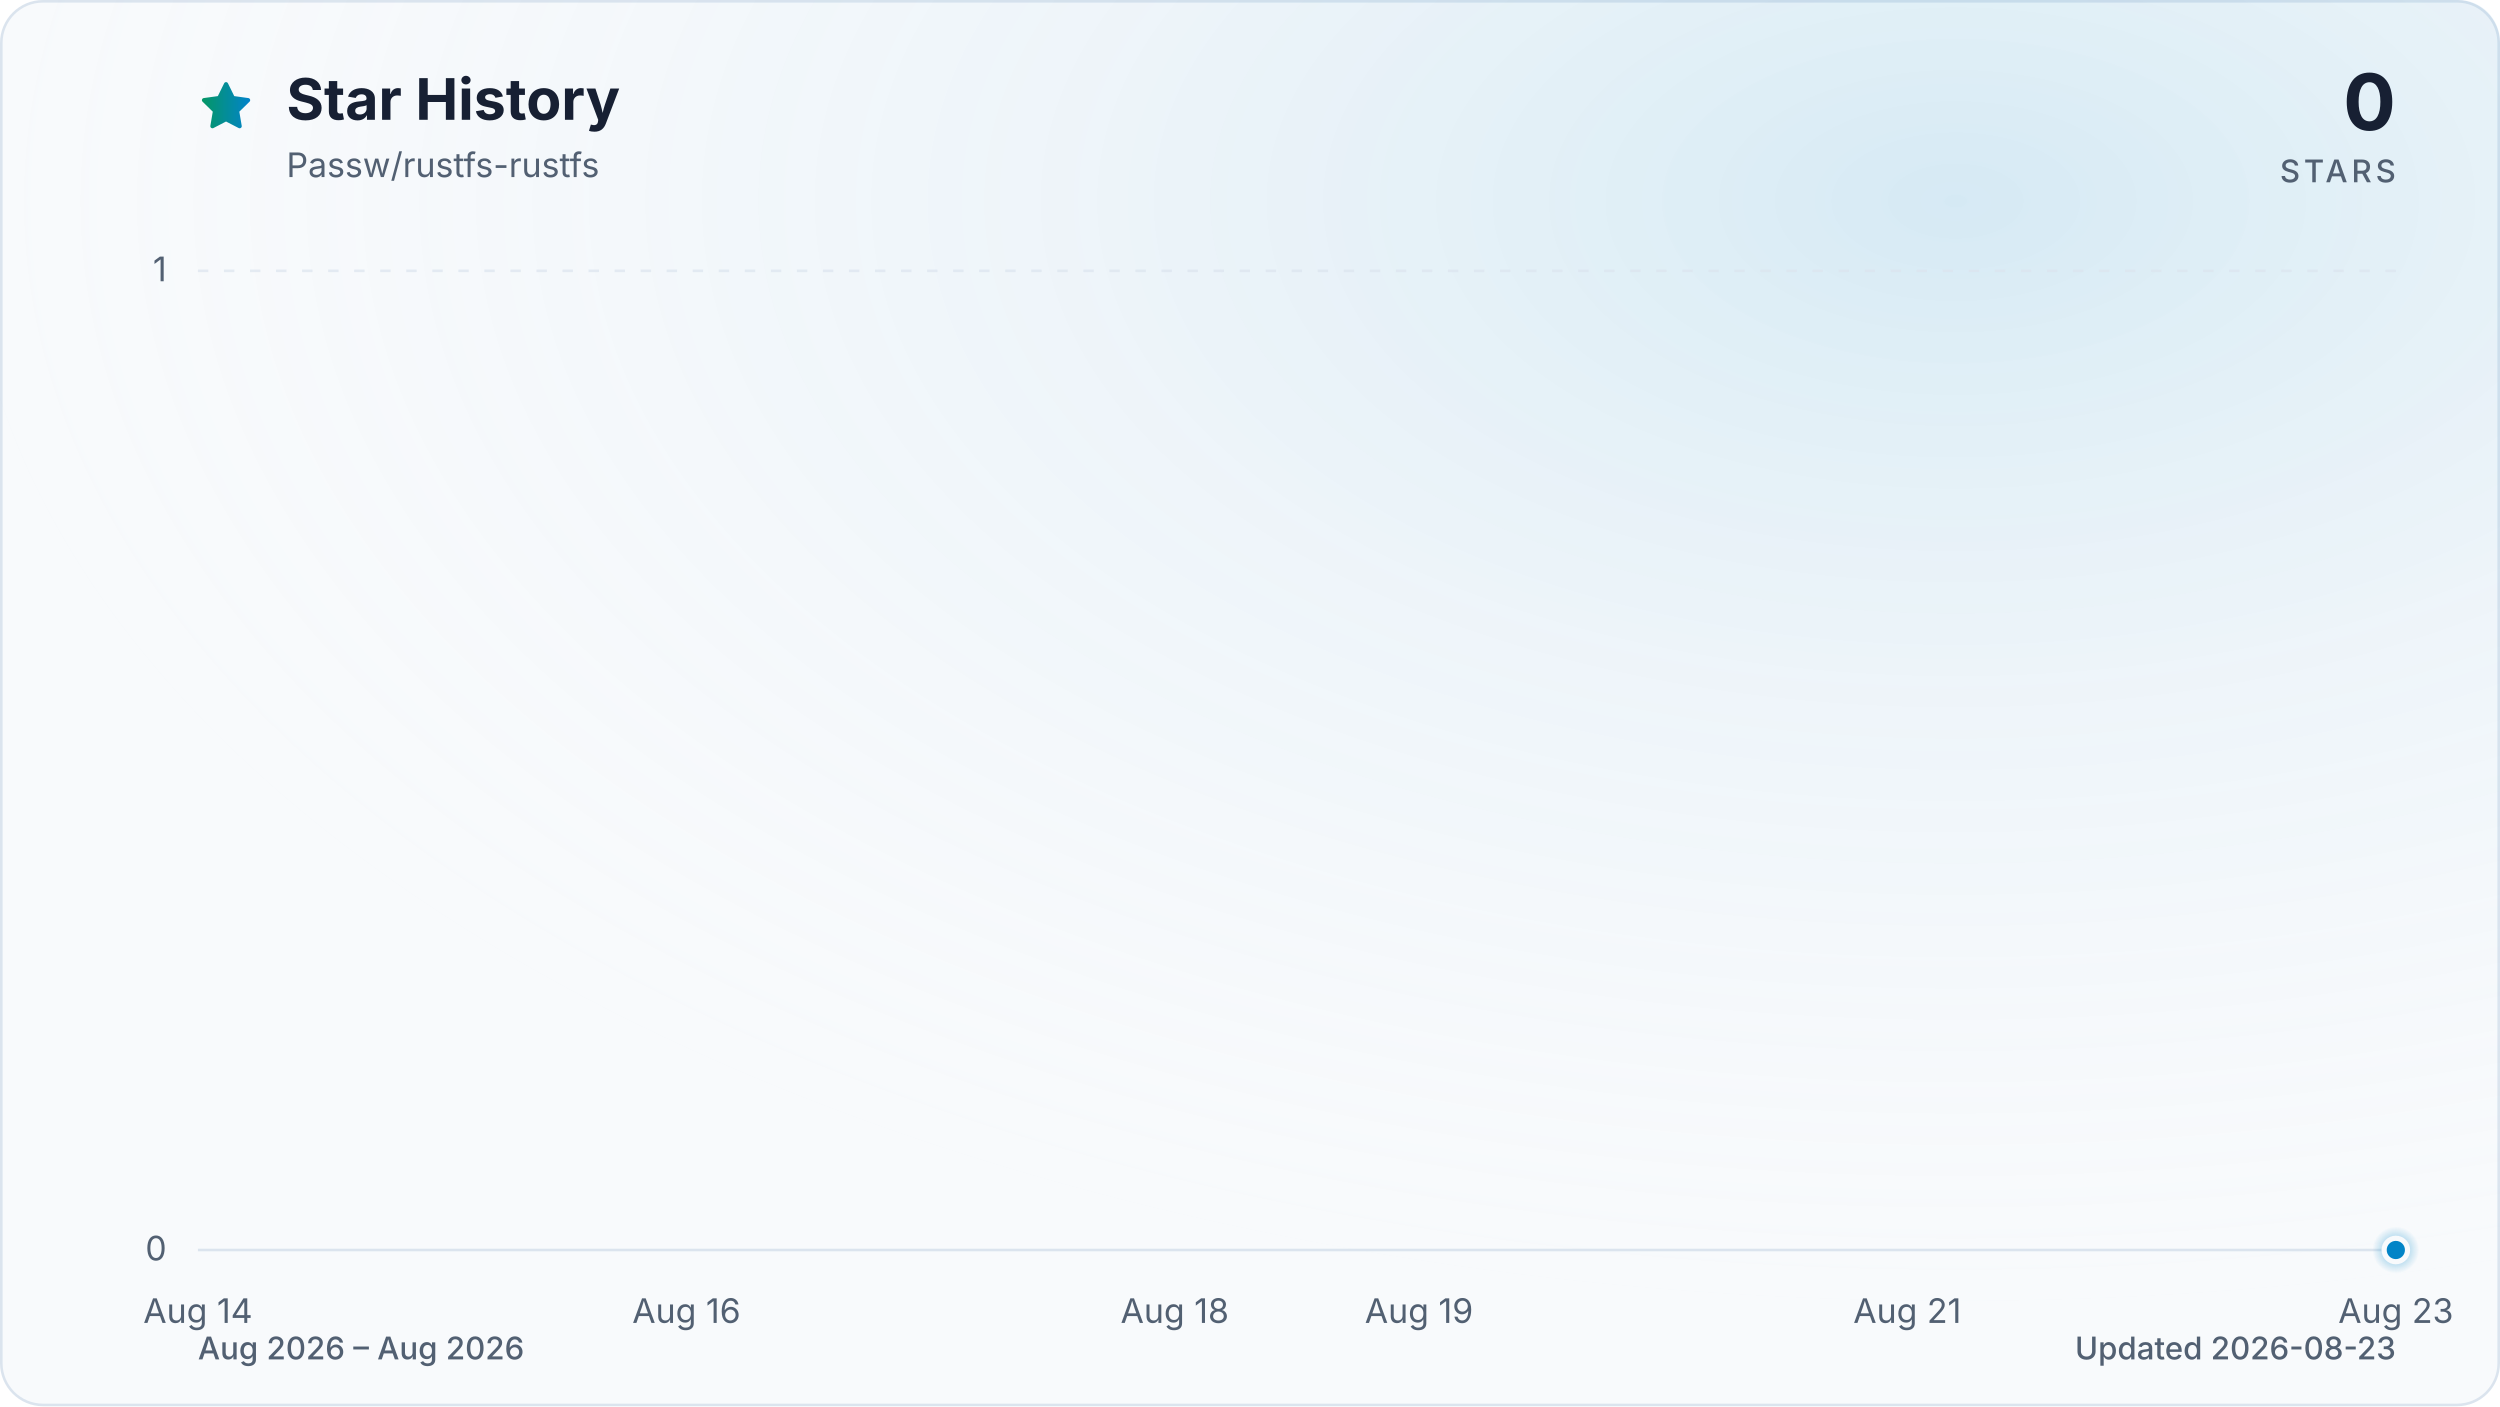
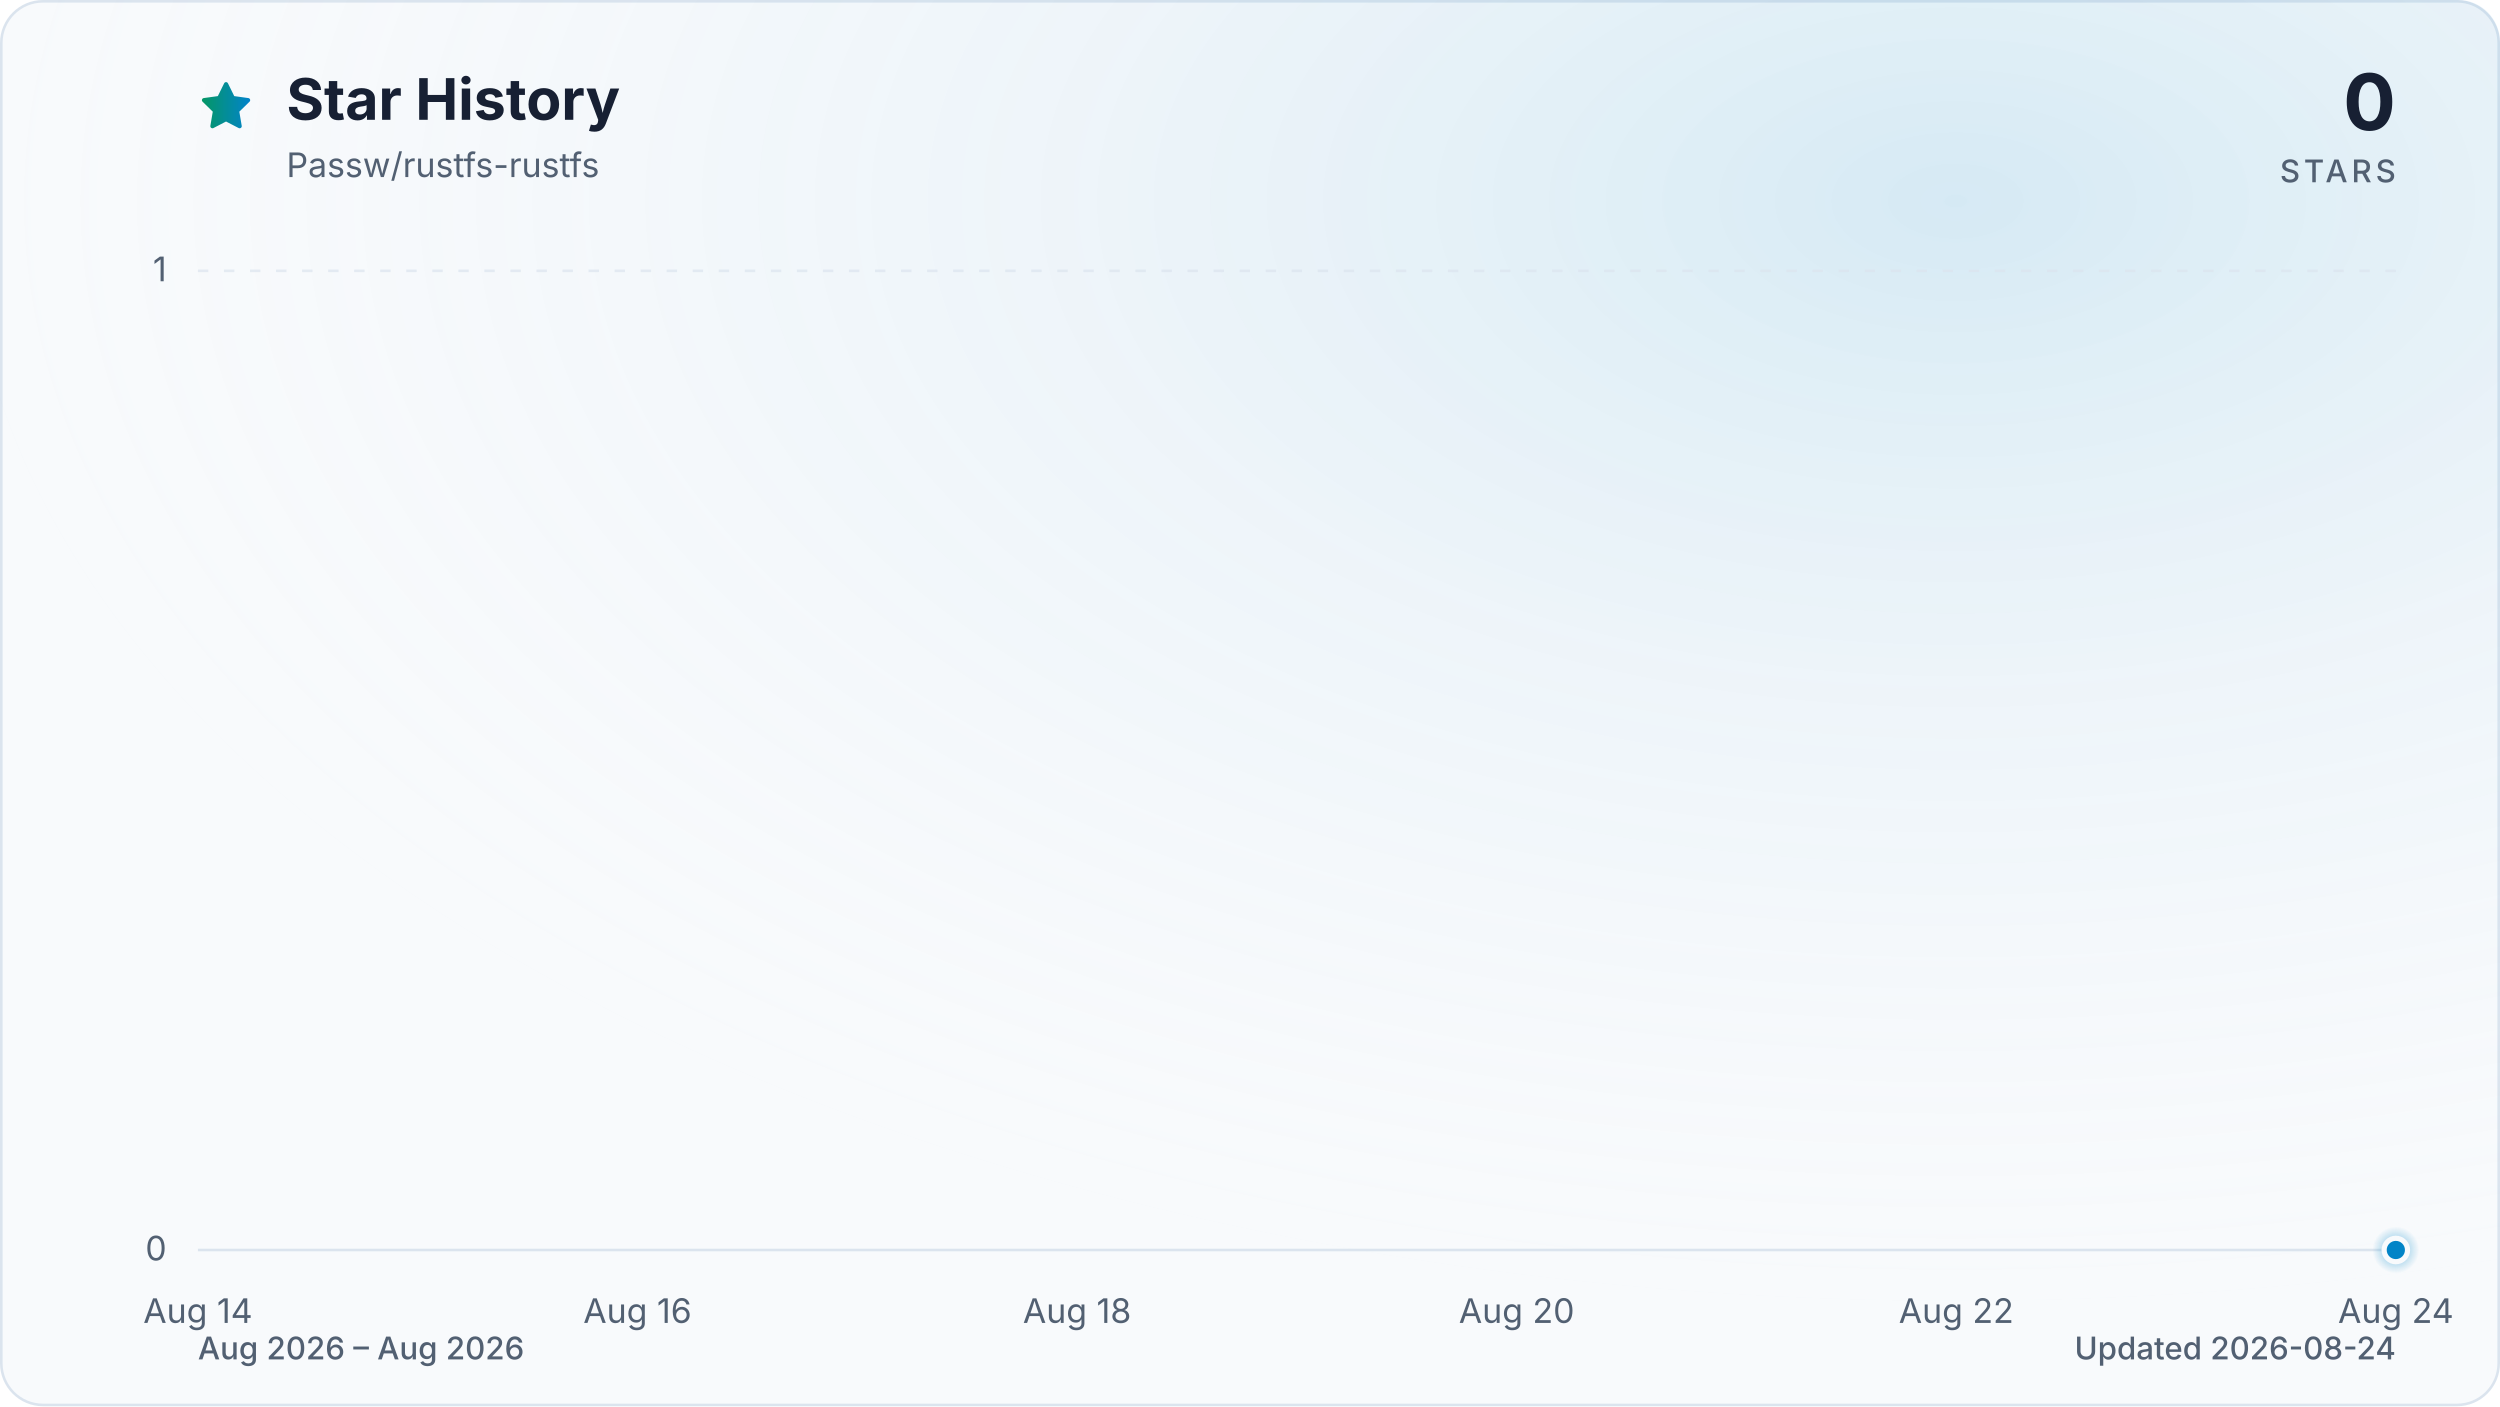
<svg xmlns="http://www.w3.org/2000/svg" viewBox="0 0 960 540" role="img" aria-labelledby="title description" data-style="gradient" data-variant="glow" data-animated="true">
  <defs>
    <linearGradient id="trend" x1="0" y1="0" x2="1" y2="0">
      <stop offset="0%" stop-color="#059669" />
      <stop offset="100%" stop-color="#0284c7" />
    </linearGradient>
    <linearGradient id="area" x1="0" y1="0" x2="0" y2="1">
      <stop offset="0%" stop-color="#059669" stop-opacity="0.30" />
      <stop offset="55%" stop-color="#0284c7" stop-opacity="0.10" />
      <stop offset="100%" stop-color="#0284c7" stop-opacity="0.01" />
    </linearGradient>
    <radialGradient id="marker-halo" cx="50%" cy="50%" r="50%">
      <stop offset="0%" stop-color="#0284c7" stop-opacity="0.55" />
      <stop offset="100%" stop-color="#0284c7" stop-opacity="0" />
    </radialGradient>
    <radialGradient id="surface-glow" cx="78%" cy="14%" r="80%">
      <stop offset="0%" stop-color="#0284c7" stop-opacity="0.14" />
      <stop offset="100%" stop-color="#f8fafc" stop-opacity="0" />
    </radialGradient>
    <filter id="trend-glow" x="-20%" y="-20%" width="140%" height="140%">
      <feGaussianBlur stdDeviation="7" />
    </filter>
  </defs>
  <style>
.trend-enter{transform-box:fill-box;transform-origin:center;animation:trend-enter 520ms cubic-bezier(0.16,1,0.3,1)}
.marker-enter{transform-box:fill-box;transform-origin:center;animation:marker-enter 320ms cubic-bezier(0.16,1,0.3,1) 200ms both}
.marker-pulse{transform-box:fill-box;transform-origin:center;animation:marker-pulse 2.6s ease-out infinite}
@keyframes trend-enter{from{opacity:.35;transform:translateY(10px)}to{opacity:1;transform:translateY(0)}}
@keyframes marker-enter{from{opacity:0;transform:scale(.4)}to{opacity:1;transform:scale(1)}}
@keyframes marker-pulse{0%{opacity:.5;transform:scale(.7)}70%,100%{opacity:0;transform:scale(2.1)}}
@media (prefers-reduced-motion:reduce){.trend-enter,.marker-enter,.marker-pulse{animation:none!important}}
@media (prefers-reduced-motion:reduce){.marker-pulse{opacity:0}}
</style>
  <rect x="0.5" y="0.5" width="959" height="539" fill="#f8fafc" stroke="#dbe4ee" stroke-width="1" rx="16" />
  <rect width="960" height="540" fill="url(#surface-glow)" rx="16" />
  <path d="M12 2.6l2.9 5.9 6.5.9-4.7 4.6 1.1 6.5-5.8-3-5.8 3 1.1-6.5-4.7-4.6 6.5-.9L12 2.6Z" transform="translate(76 30) scale(.9)" fill="url(#trend)" stroke="url(#trend)" stroke-width="1.8" stroke-linejoin="round" aria-hidden="true" />
  <text x="110" y="46" fill="#172033" font-family="ui-sans-serif, system-ui, -apple-system, BlinkMacSystemFont, 'Segoe UI', sans-serif" font-size="22" font-weight="700">Star History</text>
  <text x="110" y="68" fill="#526072" font-family="ui-sans-serif, system-ui, -apple-system, BlinkMacSystemFont, 'Segoe UI', sans-serif" font-size="13">Passw/rustfs-rustfs</text>
  <text x="920" y="50" fill="#172033" font-family="ui-sans-serif, system-ui, -apple-system, BlinkMacSystemFont, 'Segoe UI', sans-serif" font-size="30" font-weight="700" text-anchor="end">0</text>
  <text x="920" y="70" fill="#526072" font-family="ui-sans-serif, system-ui, -apple-system, BlinkMacSystemFont, 'Segoe UI', sans-serif" font-size="12" font-weight="500" letter-spacing="1.5" text-anchor="end">STARS</text>
  <line x1="76" y1="480.0" x2="920" y2="480.0" stroke="#dbe4ee" stroke-width="1" stroke-dasharray="0" opacity="1" />
  <text x="64" y="484.0" fill="#526072" font-family="ui-sans-serif, system-ui, -apple-system, BlinkMacSystemFont, 'Segoe UI', sans-serif" font-size="13" text-anchor="end">0</text>
  <line x1="76" y1="104.0" x2="920" y2="104.0" stroke="#dbe4ee" stroke-width="1" stroke-dasharray="4 6" opacity="0.7" />
  <text x="64" y="108.0" fill="#526072" font-family="ui-sans-serif, system-ui, -apple-system, BlinkMacSystemFont, 'Segoe UI', sans-serif" font-size="13" text-anchor="end">1</text>
  <text x="76.0" y="508" fill="#526072" font-family="ui-sans-serif, system-ui, -apple-system, BlinkMacSystemFont, 'Segoe UI', sans-serif" font-size="13" text-anchor="middle">Aug 14</text>
-   <text x="263.6" y="508" fill="#526072" font-family="ui-sans-serif, system-ui, -apple-system, BlinkMacSystemFont, 'Segoe UI', sans-serif" font-size="13" text-anchor="middle">Aug 16</text>
-   <text x="451.1" y="508" fill="#526072" font-family="ui-sans-serif, system-ui, -apple-system, BlinkMacSystemFont, 'Segoe UI', sans-serif" font-size="13" text-anchor="middle">Aug 18</text>
-   <text x="544.9" y="508" fill="#526072" font-family="ui-sans-serif, system-ui, -apple-system, BlinkMacSystemFont, 'Segoe UI', sans-serif" font-size="13" text-anchor="middle">Aug 19</text>
-   <text x="732.4" y="508" fill="#526072" font-family="ui-sans-serif, system-ui, -apple-system, BlinkMacSystemFont, 'Segoe UI', sans-serif" font-size="13" text-anchor="middle">Aug 21</text>
-   <text x="920.0" y="508" fill="#526072" font-family="ui-sans-serif, system-ui, -apple-system, BlinkMacSystemFont, 'Segoe UI', sans-serif" font-size="13" text-anchor="middle">Aug 23</text>
+   <text x="244.8" y="508" fill="#526072" font-family="ui-sans-serif, system-ui, -apple-system, BlinkMacSystemFont, 'Segoe UI', sans-serif" font-size="13" text-anchor="middle">Aug 16</text>
+   <text x="413.6" y="508" fill="#526072" font-family="ui-sans-serif, system-ui, -apple-system, BlinkMacSystemFont, 'Segoe UI', sans-serif" font-size="13" text-anchor="middle">Aug 18</text>
+   <text x="582.4" y="508" fill="#526072" font-family="ui-sans-serif, system-ui, -apple-system, BlinkMacSystemFont, 'Segoe UI', sans-serif" font-size="13" text-anchor="middle">Aug 20</text>
+   <text x="751.2" y="508" fill="#526072" font-family="ui-sans-serif, system-ui, -apple-system, BlinkMacSystemFont, 'Segoe UI', sans-serif" font-size="13" text-anchor="middle">Aug 22</text>
+   <text x="920.0" y="508" fill="#526072" font-family="ui-sans-serif, system-ui, -apple-system, BlinkMacSystemFont, 'Segoe UI', sans-serif" font-size="13" text-anchor="middle">Aug 24</text>
  <g class="trend-enter">
-     <path d="M 76.0 480.0 C 107.3 480.0, 138.5 480.0, 169.8 480.0 C 201.0 480.0, 232.3 480.0, 263.6 480.0 C 294.8 480.0, 326.1 480.0, 357.3 480.0 C 388.6 480.0, 419.9 480.0, 451.1 480.0 C 482.4 480.0, 513.6 480.0, 544.9 480.0 C 576.1 480.0, 607.4 480.0, 638.7 480.0 C 669.9 480.0, 701.2 480.0, 732.4 480.0 C 763.7 480.0, 795.0 480.0, 826.2 480.0 C 857.5 480.0, 888.7 480.0, 920.0 480.0 L 920.0 480.0 L 76.0 480.0 Z" fill="url(#area)" />
-     <path d="M 76.0 480.0 C 107.3 480.0, 138.5 480.0, 169.8 480.0 C 201.0 480.0, 232.3 480.0, 263.6 480.0 C 294.8 480.0, 326.1 480.0, 357.3 480.0 C 388.6 480.0, 419.9 480.0, 451.1 480.0 C 482.4 480.0, 513.6 480.0, 544.9 480.0 C 576.1 480.0, 607.4 480.0, 638.7 480.0 C 669.9 480.0, 701.2 480.0, 732.4 480.0 C 763.7 480.0, 795.0 480.0, 826.2 480.0 C 857.5 480.0, 888.7 480.0, 920.0 480.0" fill="none" stroke="url(#trend)" stroke-width="12" stroke-linecap="round" stroke-linejoin="round" opacity="0.16" filter="url(#trend-glow)" />
-     <path d="M 76.0 480.0 C 107.3 480.0, 138.5 480.0, 169.8 480.0 C 201.0 480.0, 232.3 480.0, 263.6 480.0 C 294.8 480.0, 326.1 480.0, 357.3 480.0 C 388.6 480.0, 419.9 480.0, 451.1 480.0 C 482.4 480.0, 513.6 480.0, 544.9 480.0 C 576.1 480.0, 607.4 480.0, 638.7 480.0 C 669.9 480.0, 701.2 480.0, 732.4 480.0 C 763.7 480.0, 795.0 480.0, 826.2 480.0 C 857.5 480.0, 888.7 480.0, 920.0 480.0" fill="none" stroke="url(#trend)" stroke-width="3" stroke-linecap="round" stroke-linejoin="round" />
+     <path d="M 76.0 480.0 C 104.1 480.0, 132.3 480.0, 160.4 480.0 C 188.5 480.0, 216.7 480.0, 244.8 480.0 C 272.9 480.0, 301.1 480.0, 329.2 480.0 C 357.3 480.0, 385.5 480.0, 413.6 480.0 C 441.7 480.0, 469.9 480.0, 498.0 480.0 C 526.1 480.0, 554.3 480.0, 582.4 480.0 C 610.5 480.0, 638.7 480.0, 666.8 480.0 C 694.9 480.0, 723.1 480.0, 751.2 480.0 C 779.3 480.0, 807.5 480.0, 835.6 480.0 C 863.7 480.0, 891.9 480.0, 920.0 480.0 L 920.0 480.0 L 76.0 480.0 Z" fill="url(#area)" />
+     <path d="M 76.0 480.0 C 104.1 480.0, 132.3 480.0, 160.4 480.0 C 188.5 480.0, 216.7 480.0, 244.8 480.0 C 272.9 480.0, 301.1 480.0, 329.2 480.0 C 357.3 480.0, 385.5 480.0, 413.6 480.0 C 441.7 480.0, 469.9 480.0, 498.0 480.0 C 526.1 480.0, 554.3 480.0, 582.4 480.0 C 610.5 480.0, 638.7 480.0, 666.8 480.0 C 694.9 480.0, 723.1 480.0, 751.2 480.0 C 779.3 480.0, 807.5 480.0, 835.6 480.0 C 863.7 480.0, 891.9 480.0, 920.0 480.0" fill="none" stroke="url(#trend)" stroke-width="12" stroke-linecap="round" stroke-linejoin="round" opacity="0.16" filter="url(#trend-glow)" />
+     <path d="M 76.0 480.0 C 104.1 480.0, 132.3 480.0, 160.4 480.0 C 188.5 480.0, 216.7 480.0, 244.8 480.0 C 272.9 480.0, 301.1 480.0, 329.2 480.0 C 357.3 480.0, 385.5 480.0, 413.6 480.0 C 441.7 480.0, 469.9 480.0, 498.0 480.0 C 526.1 480.0, 554.3 480.0, 582.4 480.0 C 610.5 480.0, 638.7 480.0, 666.8 480.0 C 694.9 480.0, 723.1 480.0, 751.2 480.0 C 779.3 480.0, 807.5 480.0, 835.6 480.0 C 863.7 480.0, 891.9 480.0, 920.0 480.0" fill="none" stroke="url(#trend)" stroke-width="3" stroke-linecap="round" stroke-linejoin="round" />
  </g>
  <g class="marker-enter">
    <circle class="marker-pulse" cx="920.0" cy="480.0" r="9" fill="url(#marker-halo)" />
    <circle cx="920.0" cy="480.0" r="4.5" fill="#0284c7" stroke="#f8fafc" stroke-width="2" />
  </g>
  <text x="76" y="522" fill="#526072" font-family="ui-sans-serif, system-ui, -apple-system, BlinkMacSystemFont, 'Segoe UI', sans-serif" font-size="12" font-weight="500">Aug 2026 – Aug 2026</text>
-   <text x="920" y="522" fill="#526072" font-family="ui-sans-serif, system-ui, -apple-system, BlinkMacSystemFont, 'Segoe UI', sans-serif" font-size="12" font-weight="500" text-anchor="end">Updated 2026-08-23</text>
+   <text x="920" y="522" fill="#526072" font-family="ui-sans-serif, system-ui, -apple-system, BlinkMacSystemFont, 'Segoe UI', sans-serif" font-size="12" font-weight="500" text-anchor="end">Updated 2026-08-24</text>
</svg>
